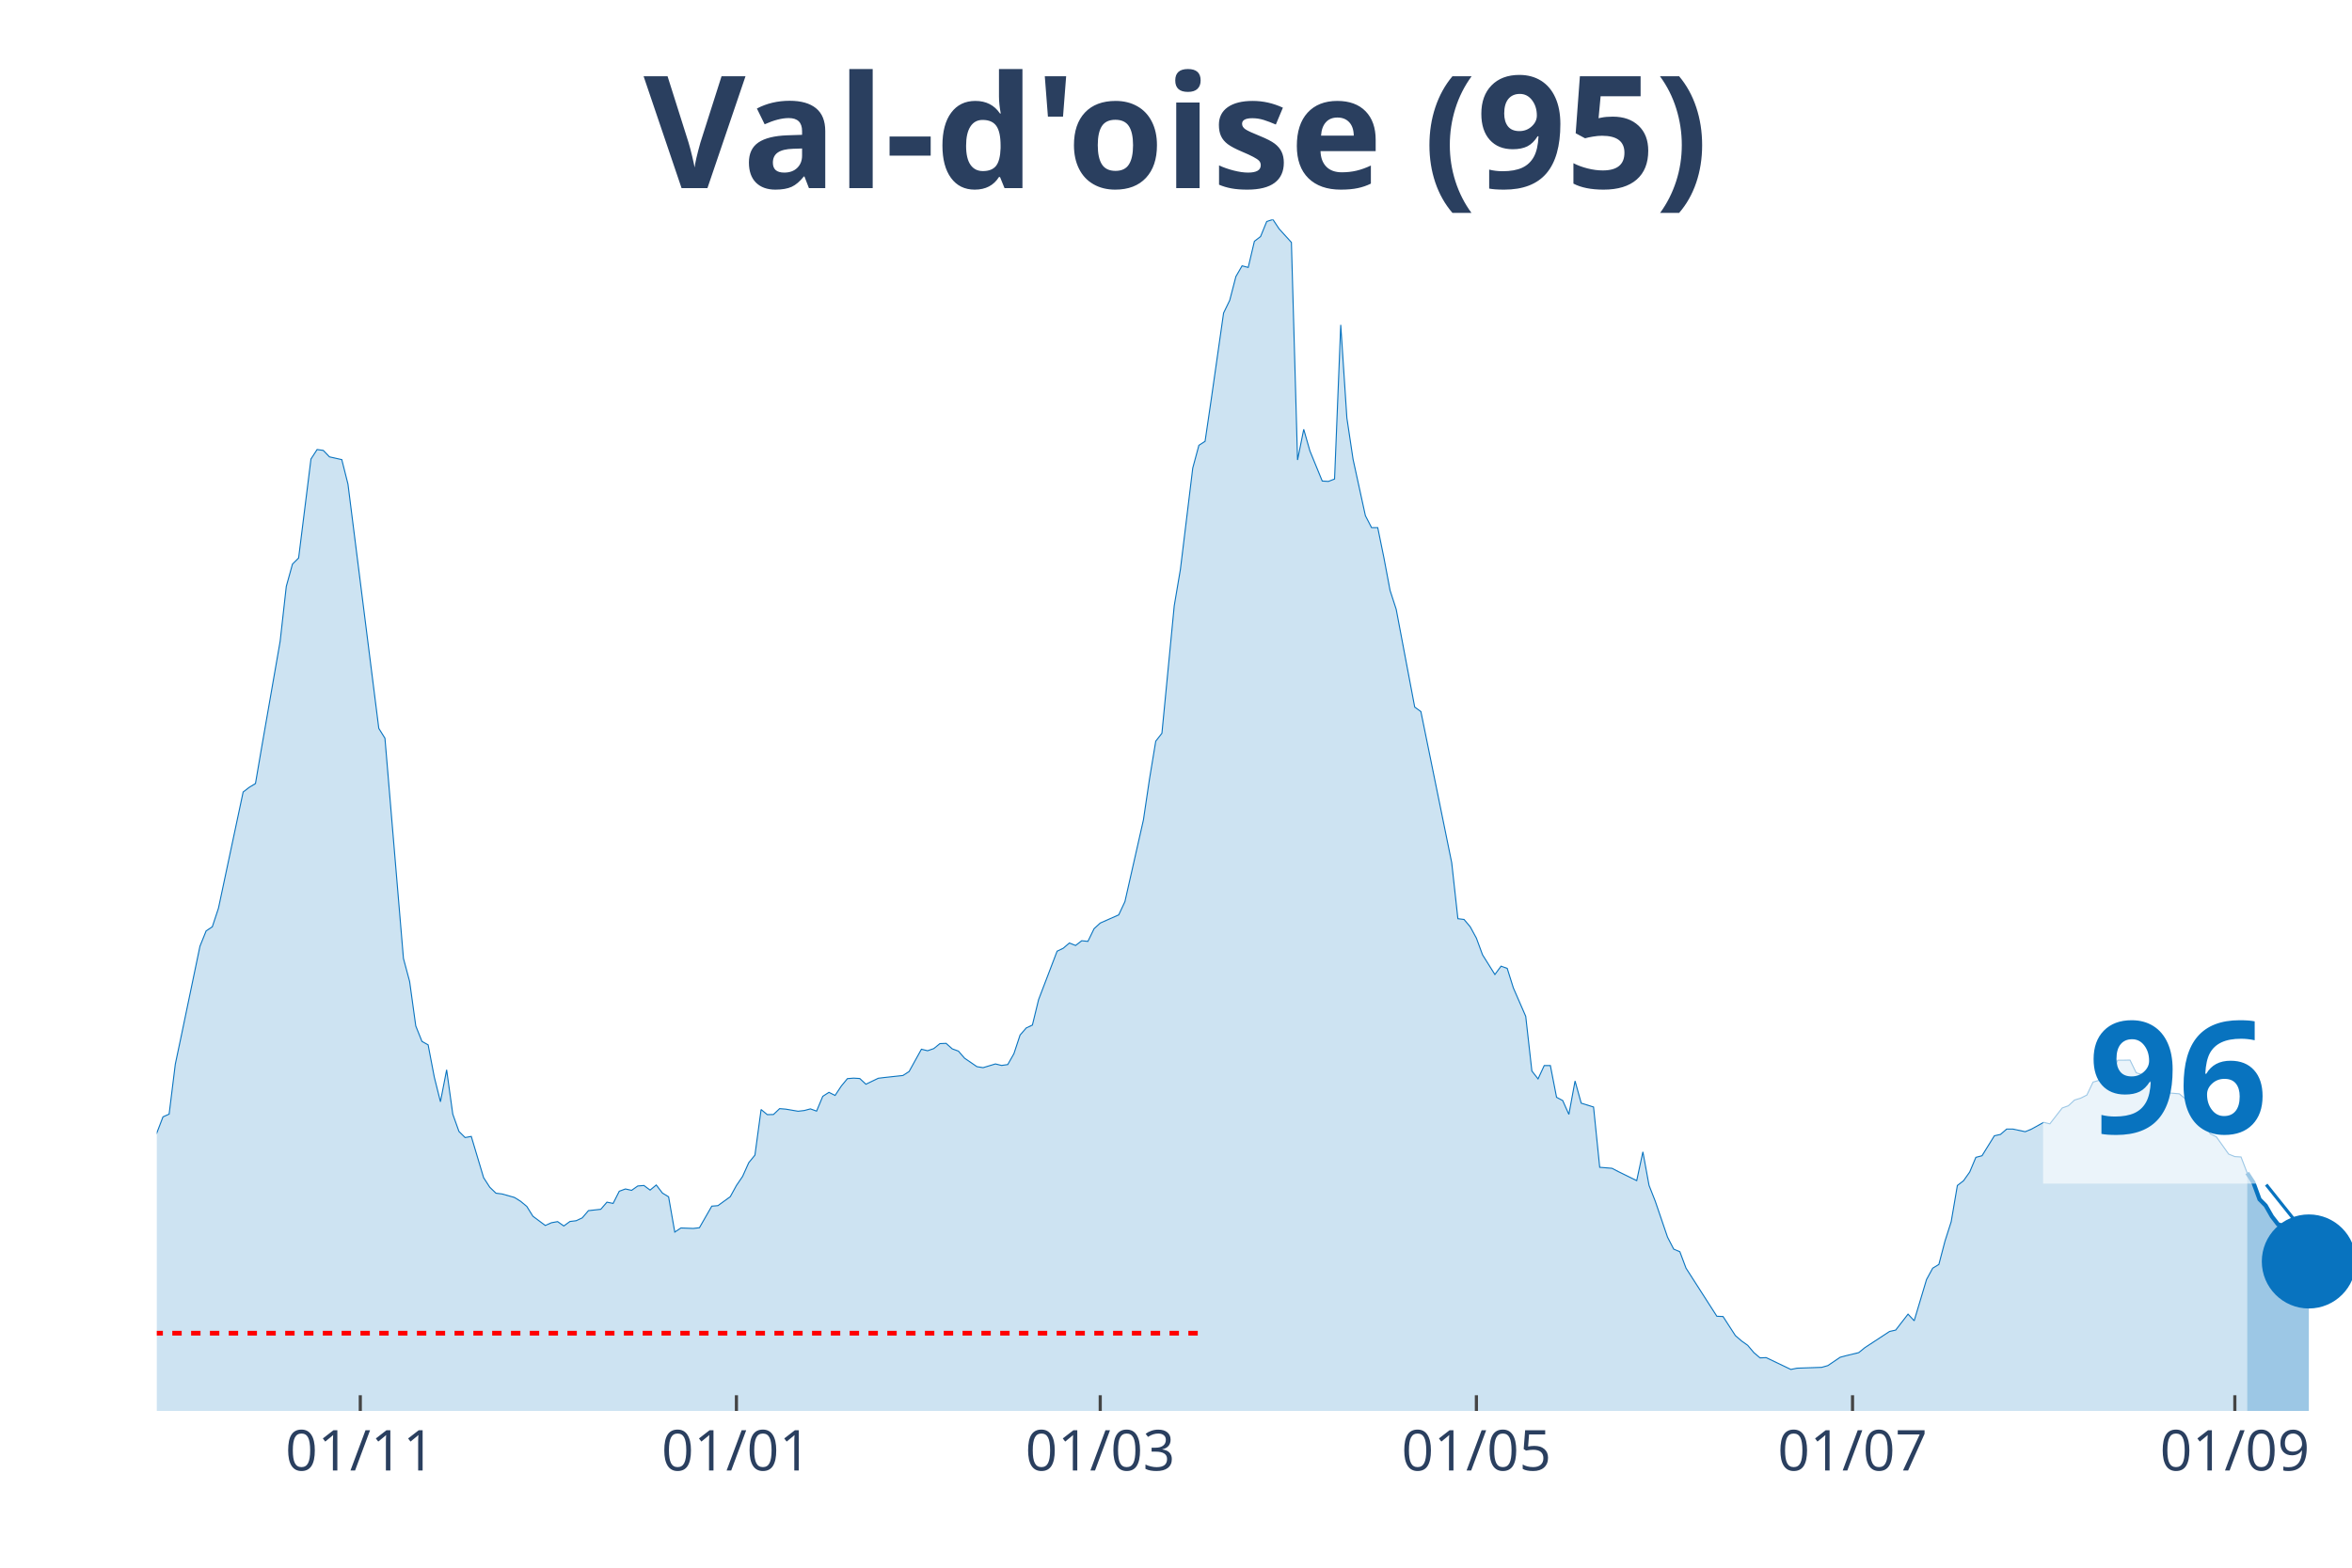
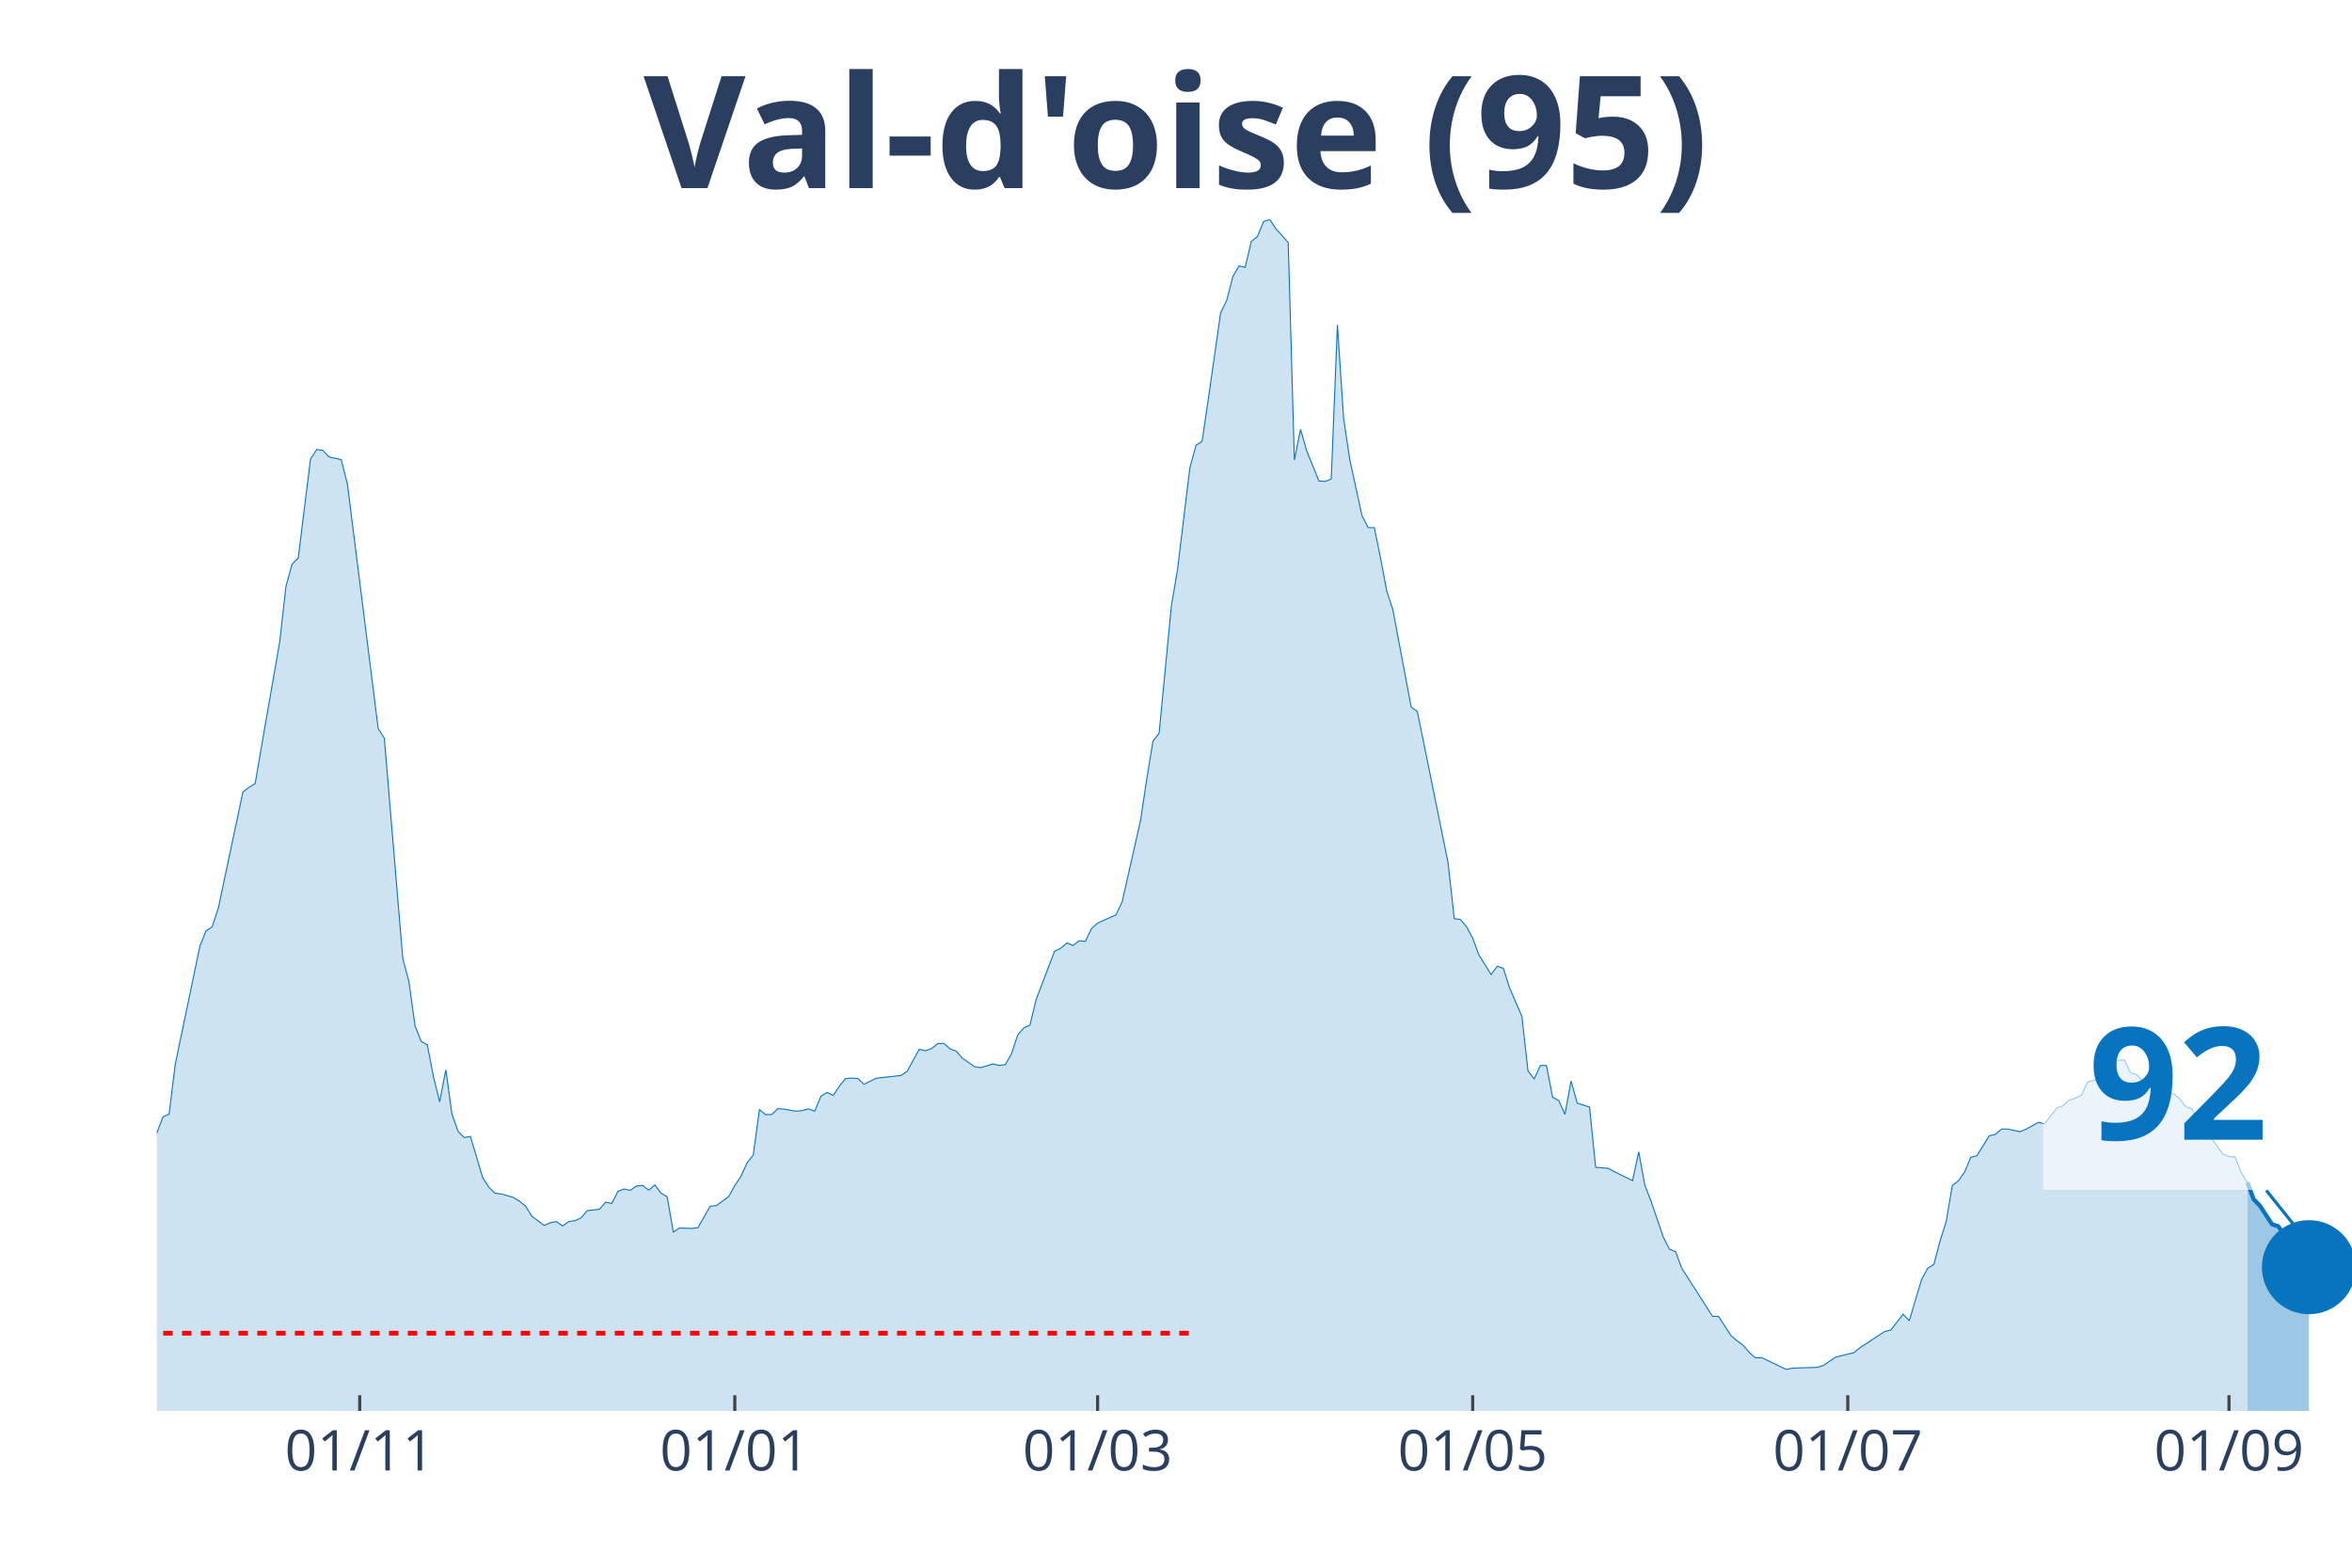
<svg xmlns="http://www.w3.org/2000/svg" class="main-svg" width="1125" height="750" style="" viewBox="0 0 750 500">
  <rect x="0" y="0" width="750" height="500" style="fill: rgb(0, 0, 0); fill-opacity: 0;" />
-   <defs id="defs-327df4">
+   <defs id="defs-bb1d49">
    <g class="clips">
-       <clipPath id="clip327df4xyplot" class="plotclip">
+       <clipPath id="clipbb1d49xyplot" class="plotclip">
        <rect width="700" height="380" />
      </clipPath>
-       <clipPath class="axesclip" id="clip327df4x">
+       <clipPath class="axesclip" id="clipbb1d49x">
        <rect x="50" y="0" width="700" height="500" />
      </clipPath>
-       <clipPath class="axesclip" id="clip327df4y">
+       <clipPath class="axesclip" id="clipbb1d49y">
        <rect x="0" y="70" width="750" height="380" />
      </clipPath>
-       <clipPath class="axesclip" id="clip327df4xy">
+       <clipPath class="axesclip" id="clipbb1d49xy">
        <rect x="50" y="70" width="700" height="380" />
      </clipPath>
    </g>
    <g class="gradients" />
  </defs>
  <g class="bglayer">
    <rect class="bg" x="50" y="70" width="700" height="380" style="fill: rgb(0, 0, 0); fill-opacity: 0; stroke-width: 0;" />
  </g>
  <g class="layer-below">
    <g class="imagelayer" />
    <g class="shapelayer" />
  </g>
  <g class="cartesianlayer">
    <g class="subplot xy">
      <g class="layer-subplot">
        <g class="shapelayer" />
        <g class="imagelayer" />
      </g>
      <g class="gridlayer">
        <g class="x">
-           <path class="xgrid crisp" transform="translate(114.89,0)" d="M0,70v380" style="stroke: rgb(255, 255, 255); stroke-opacity: 1; stroke-width: 1px;" />
-           <path class="xgrid crisp" transform="translate(234.83,0)" d="M0,70v380" style="stroke: rgb(255, 255, 255); stroke-opacity: 1; stroke-width: 1px;" />
-           <path class="xgrid crisp" transform="translate(350.84,0)" d="M0,70v380" style="stroke: rgb(255, 255, 255); stroke-opacity: 1; stroke-width: 1px;" />
-           <path class="xgrid crisp" transform="translate(470.79,0)" d="M0,70v380" style="stroke: rgb(255, 255, 255); stroke-opacity: 1; stroke-width: 1px;" />
-           <path class="xgrid crisp" transform="translate(590.73,0)" d="M0,70v380" style="stroke: rgb(255, 255, 255); stroke-opacity: 1; stroke-width: 1px;" />
-           <path class="xgrid crisp" transform="translate(712.64,0)" d="M0,70v380" style="stroke: rgb(255, 255, 255); stroke-opacity: 1; stroke-width: 1px;" />
+           <path class="xgrid crisp" transform="translate(114.71,0)" d="M0,70v380" style="stroke: rgb(255, 255, 255); stroke-opacity: 1; stroke-width: 1px;" />
+           <path class="xgrid crisp" transform="translate(234.31,0)" d="M0,70v380" style="stroke: rgb(255, 255, 255); stroke-opacity: 1; stroke-width: 1px;" />
+           <path class="xgrid crisp" transform="translate(350,0)" d="M0,70v380" style="stroke: rgb(255, 255, 255); stroke-opacity: 1; stroke-width: 1px;" />
+           <path class="xgrid crisp" transform="translate(469.61,0)" d="M0,70v380" style="stroke: rgb(255, 255, 255); stroke-opacity: 1; stroke-width: 1px;" />
+           <path class="xgrid crisp" transform="translate(589.22,0)" d="M0,70v380" style="stroke: rgb(255, 255, 255); stroke-opacity: 1; stroke-width: 1px;" />
+           <path class="xgrid crisp" transform="translate(710.78,0)" d="M0,70v380" style="stroke: rgb(255, 255, 255); stroke-opacity: 1; stroke-width: 1px;" />
        </g>
        <g class="y" />
      </g>
      <g class="zerolinelayer" />
      <path class="xlines-below" />
      <path class="ylines-below" />
      <g class="overlines-below" />
      <g class="xaxislayer-below" />
      <g class="yaxislayer-below" />
      <g class="overaxes-below" />
-       <g class="plot" transform="translate(50, 70)" clip-path="url('#clip327df4xyplot')">
+       <g class="plot" transform="translate(50, 70)" clip-path="url('#clipbb1d49xyplot')">
        <g class="scatterlayer mlayer">
-           <g class="trace scatter trace179041" style="stroke-miterlimit: 2;">
+           <g class="trace scatter tracefe73e9" style="stroke-miterlimit: 2;">
            <g class="fills">
              <g>
-                 <path class="js-fill" d="M666.57,380L-267.42,380L-267.42,372.37L-257.58,372.57L-255.62,373.33L-206.46,375.07L-204.49,374.8L-161.24,375.83L-159.27,375.59L-155.34,375.31L-153.37,374.56L-143.54,370.82L-141.57,370.39L-133.71,369.75L-131.74,370.19L-123.88,369.59L-121.91,369.51L-114.04,368L-112.08,367.17L-104.21,365.9L-102.25,365.98L-98.31,364.59L-96.35,363.44L-92.42,363.47L-90.45,361.29L-76.69,352.31L-74.72,349.97L-70.79,345.16L-68.82,343.22L-64.89,343.18L-62.92,339.84L-55.06,332.25L-53.09,330.34L-51.12,329.99L-49.16,327.52L-41.29,316.52L-39.33,317.59L-37.36,317.43L-35.39,313.46L-25.56,297.02L-23.6,296.94L-19.66,295.98L-17.7,298.41L-15.73,300.31L-13.76,299.8L-11.8,302.02L-9.83,302.58L-7.87,305.4L-5.9,304.64L-3.93,301.62L-1.97,296.5L1.97,286.21L3.93,285.34L5.9,269.41L7.87,260.07L13.76,231.79L15.73,226.9L17.7,225.59L19.66,219.67L27.53,182.61L29.49,181.1L31.46,179.91L33.43,168.39L39.33,134.55L41.29,117.03L43.26,109.92L45.22,107.97L49.16,76.39L51.12,73.37L53.09,73.65L55.06,75.71L58.99,76.59L60.96,84.41L70.79,162.31L72.75,165.45L78.65,235.68L80.62,243.03L82.58,257.21L84.55,262.14L86.52,263.25L88.48,273.5L90.45,281.4L92.42,271.2L94.38,285.34L96.35,290.86L98.31,292.81L100.28,292.45L104.21,305.6L106.18,308.66L108.15,310.56L110.11,310.8L114.04,311.91L116.01,313.14L117.98,314.77L119.94,317.91L123.88,320.85L125.84,319.98L127.81,319.62L129.78,321.01L131.74,319.58L133.71,319.34L135.67,318.43L137.64,316.12L141.57,315.69L143.54,313.42L145.51,313.82L147.47,309.93L149.44,309.21L151.4,309.65L153.37,308.26L155.34,308.1L157.3,309.57L159.27,307.94L161.24,310.52L163.2,311.71L165.17,322.96L167.13,321.65L171.07,321.8L173.03,321.57L176.97,314.69L178.93,314.53L182.87,311.67L184.83,308.1L186.8,305.2L188.76,300.83L190.73,298.41L192.7,283.87L194.66,285.5L196.63,285.46L198.6,283.59L200.56,283.75L204.49,284.42L206.46,284.19L208.43,283.67L210.39,284.38L212.36,279.66L214.33,278.39L216.29,279.38L218.26,276.4L220.22,274.02L222.19,273.86L224.16,273.98L226.12,275.8L230.06,273.9L232.02,273.66L237.92,273.02L239.89,271.75L243.82,264.64L245.79,265.12L247.75,264.44L249.72,262.85L251.69,262.77L253.65,264.52L255.62,265.24L257.58,267.5L261.52,270.2L263.48,270.52L267.42,269.33L269.38,269.81L271.35,269.53L273.31,266.07L275.28,260.11L277.25,257.85L279.21,256.93L281.18,248.83L287.08,233.38L289.04,232.43L291.01,230.76L292.98,231.55L294.94,230.04L296.91,230.24L298.88,226.19L300.84,224.4L306.74,221.78L308.71,217.57L314.61,191.51L316.57,178.32L318.54,166.4L320.51,163.86L324.44,123.18L326.4,111.62L330.34,79.29L332.3,72.02L334.27,70.75L336.24,57.36L340.17,29.83L342.13,25.78L344.1,18.19L346.07,14.78L348.03,15.29L350,6.95L351.97,5.44L353.93,0.64L355.9,0L357.87,2.98L361.8,7.31L363.76,76.71L365.73,66.93L367.7,73.81L371.63,83.42L373.6,83.54L375.56,82.78L377.53,33.61L379.49,63.32L381.46,76.47L385.39,94.46L387.36,98.28L389.33,98.28L391.29,107.85L393.26,118.3L395.22,124.34L401.12,155.52L403.09,156.95L412.92,205.17L414.89,223.01L416.85,223.25L418.82,225.59L420.79,229.21L422.75,234.53L426.69,240.81L428.65,238.15L430.62,238.86L432.58,245.1L436.52,254.15L438.48,271.59L440.45,274.1L442.42,269.85L444.38,269.85L446.35,279.97L448.31,281.01L450.28,285.42L452.25,274.77L454.21,281.84L458.15,283.07L460.11,302.3L464.04,302.62L466.01,303.65L471.91,306.55L473.88,297.37L475.84,308.06L477.81,313.07L481.74,324.58L483.71,328.4L485.67,329.23L487.64,334.48L497.47,349.81L499.44,349.89L503.37,355.97L505.34,357.68L507.3,359.07L509.27,361.41L511.24,363.08L513.2,363L521.07,366.77L523.03,366.37L530.9,366.1L532.87,365.54L536.8,362.88L538.76,362.36L542.7,361.41L544.66,359.82L552.53,354.66L554.49,354.22L558.43,349.13L560.39,351.24L564.33,338.09L566.29,334.48L568.26,333.28L570.22,325.82L572.19,319.66L574.16,308.1L576.12,306.59L578.09,303.81L580.06,299.12L582.02,298.61L585.96,292.25L587.92,291.81L589.89,290.1L591.85,290.1L595.79,290.94L597.75,290.14L601.69,287.96L603.65,288.44L607.58,283.39L609.55,282.68L611.52,280.85L613.48,280.25L615.45,279.26L617.42,275.13L621.35,273.98L623.31,272.78L625.28,268.14L627.25,268.14L629.21,268.1L631.18,272.15L633.15,272.78L635.11,274.81L637.08,275.88L639.04,278.35L644.94,278.86L646.91,280.53L648.88,283.03L650.84,283.71L654.78,291.61L656.74,292.57L660.67,298.09L662.64,298.88L664.61,299L666.57,304.09" style="fill: rgb(8, 115, 191); fill-opacity: 0.2; stroke-width: 0;" />
+                 <path class="js-fill" d="M666.67,380L-266.67,380L-266.67,372.37L-256.86,372.57L-254.9,373.33L-205.88,375.07L-203.92,374.8L-160.78,375.83L-158.82,375.59L-154.9,375.31L-152.94,374.56L-143.14,370.82L-141.18,370.39L-133.33,369.75L-131.37,370.19L-123.53,369.59L-121.57,369.51L-113.73,368L-111.76,367.17L-103.92,365.9L-101.96,365.98L-98.04,364.59L-96.08,363.44L-92.16,363.47L-90.2,361.29L-76.47,352.31L-74.51,349.97L-70.59,345.16L-68.63,343.22L-64.71,343.18L-62.75,339.84L-52.94,330.34L-50.98,329.99L-41.18,316.52L-39.22,317.59L-37.25,317.43L-35.29,313.46L-25.49,297.02L-23.53,296.94L-19.61,295.98L-17.65,298.41L-15.69,300.31L-13.73,299.8L-11.76,302.02L-9.8,302.58L-7.84,305.4L-5.88,304.64L-3.92,301.62L-1.96,296.5L1.96,286.21L3.92,285.34L5.88,269.41L7.84,260.07L13.73,231.79L15.69,226.9L17.65,225.59L19.61,219.67L27.45,182.61L29.41,181.1L31.37,179.91L33.33,168.39L39.22,134.55L41.18,117.03L43.14,109.92L45.1,107.97L49.02,76.39L50.98,73.37L52.94,73.65L54.9,75.71L58.82,76.59L60.78,84.41L70.59,162.31L72.55,165.45L78.43,235.68L80.39,243.03L82.35,257.21L84.31,262.14L86.27,263.25L88.24,273.5L90.2,281.4L92.16,271.2L94.12,285.34L96.08,290.86L98.04,292.81L100,292.45L103.92,305.6L105.88,308.66L107.84,310.56L109.8,310.8L113.73,311.91L115.69,313.14L117.65,314.77L119.61,317.91L123.53,320.85L125.49,319.98L127.45,319.62L129.41,321.01L131.37,319.58L133.33,319.34L135.29,318.43L137.25,316.12L141.18,315.69L143.14,313.42L145.1,313.82L147.06,309.93L149.02,309.21L150.98,309.65L152.94,308.26L154.9,308.1L156.86,309.57L158.82,307.94L160.78,310.52L162.75,311.71L164.71,322.96L166.67,321.65L170.59,321.8L172.55,321.57L176.47,314.69L178.43,314.53L182.35,311.67L184.31,308.1L186.27,305.2L188.24,300.83L190.2,298.41L192.16,283.87L194.12,285.5L196.08,285.46L198.04,283.59L200,283.75L203.92,284.42L205.88,284.19L207.84,283.67L209.8,284.38L211.76,279.66L213.73,278.39L215.69,279.38L217.65,276.4L219.61,274.02L221.57,273.86L223.53,273.98L225.49,275.8L229.41,273.9L231.37,273.66L237.25,273.02L239.22,271.75L243.14,264.64L245.1,265.12L247.06,264.44L249.02,262.85L250.98,262.77L252.94,264.52L254.9,265.24L256.86,267.5L260.78,270.2L262.75,270.52L266.67,269.33L268.63,269.81L270.59,269.53L272.55,266.07L274.51,260.11L276.47,257.85L278.43,256.93L280.39,248.83L286.27,233.38L288.24,232.43L290.2,230.76L292.16,231.55L294.12,230.04L296.08,230.24L298.04,226.19L300,224.4L305.88,221.78L307.84,217.57L313.73,191.51L315.69,178.32L317.65,166.4L319.61,163.86L323.53,123.18L325.49,111.62L329.41,79.29L331.37,72.02L333.33,70.75L335.29,57.36L339.22,29.83L341.18,25.78L343.14,18.19L345.1,14.78L347.06,15.29L349.02,6.95L350.98,5.44L352.94,0.64L354.9,0L356.86,2.98L360.78,7.31L362.75,76.71L364.71,66.93L366.67,73.81L370.59,83.42L372.55,83.54L374.51,82.78L376.47,33.61L378.43,63.32L380.39,76.47L384.31,94.46L386.27,98.28L388.24,98.28L390.2,107.85L392.16,118.3L394.12,124.34L400,155.52L401.96,156.95L411.76,205.17L413.73,223.01L415.69,223.25L417.65,225.59L419.61,229.21L421.57,234.53L425.49,240.81L427.45,238.15L429.41,238.86L431.37,245.1L435.29,254.15L437.25,271.59L439.22,274.1L441.18,269.85L443.14,269.85L445.1,279.97L447.06,281.01L449.02,285.42L450.98,274.77L452.94,281.84L456.86,283.07L458.82,302.3L462.75,302.62L464.71,303.65L470.59,306.55L472.55,297.37L474.51,308.06L476.47,313.07L480.39,324.58L482.35,328.4L484.31,329.23L486.27,334.48L496.08,349.81L498.04,349.89L501.96,355.97L503.92,357.68L505.88,359.07L507.84,361.41L509.8,363.08L511.76,363L519.61,366.77L521.57,366.37L529.41,366.1L531.37,365.54L535.29,362.88L537.25,362.36L541.18,361.41L543.14,359.82L550.98,354.66L552.94,354.22L556.86,349.13L558.82,351.24L562.75,338.09L564.71,334.48L566.67,333.28L568.63,325.82L570.59,319.66L572.55,308.1L574.51,306.59L576.47,303.81L578.43,299.12L580.39,298.61L584.31,292.25L586.27,291.81L588.24,290.1L590.2,290.1L594.12,290.94L596.08,290.14L600,287.96L601.96,288.44L605.88,283.39L607.84,282.68L609.8,280.85L611.76,280.25L613.73,279.26L615.69,275.13L619.61,273.98L621.57,272.78L623.53,268.14L625.49,268.14L627.45,268.1L629.41,272.15L631.37,272.78L633.33,274.81L635.29,275.88L637.25,278.35L643.14,278.86L645.1,280.53L647.06,283.03L649.02,283.71L652.94,291.61L654.9,292.57L658.82,298.09L660.78,298.88L662.75,299L664.71,304.09L666.67,307.11" style="fill: rgb(8, 115, 191); fill-opacity: 0.2; stroke-width: 0;" />
              </g>
            </g>
            <g class="errorbars" />
            <g class="lines">
-               <path class="js-line" d="M-267.42,372.37L-257.58,372.57L-255.62,373.33L-206.46,375.07L-204.49,374.8L-161.24,375.83L-159.27,375.59L-155.34,375.31L-153.37,374.56L-143.54,370.82L-141.57,370.39L-133.71,369.75L-131.74,370.19L-123.88,369.59L-121.91,369.51L-114.04,368L-112.08,367.17L-104.21,365.9L-102.25,365.98L-98.31,364.59L-96.35,363.44L-92.42,363.47L-90.45,361.29L-76.69,352.31L-74.72,349.97L-70.79,345.16L-68.82,343.22L-64.89,343.18L-62.92,339.84L-55.06,332.25L-53.09,330.34L-51.12,329.99L-49.16,327.52L-41.29,316.52L-39.33,317.59L-37.36,317.43L-35.39,313.46L-25.56,297.02L-23.6,296.94L-19.66,295.98L-17.7,298.41L-15.73,300.31L-13.76,299.8L-11.8,302.02L-9.83,302.58L-7.87,305.4L-5.9,304.64L-3.93,301.62L-1.97,296.5L1.97,286.21L3.93,285.34L5.9,269.41L7.87,260.07L13.76,231.79L15.73,226.9L17.7,225.59L19.66,219.67L27.53,182.61L29.49,181.1L31.46,179.91L33.43,168.39L39.33,134.55L41.29,117.03L43.26,109.92L45.22,107.97L49.16,76.39L51.12,73.37L53.09,73.65L55.06,75.71L58.99,76.59L60.96,84.41L70.79,162.31L72.75,165.45L78.65,235.68L80.62,243.03L82.58,257.21L84.55,262.14L86.52,263.25L88.48,273.5L90.45,281.4L92.42,271.2L94.38,285.34L96.35,290.86L98.31,292.81L100.28,292.45L104.21,305.6L106.18,308.66L108.15,310.56L110.11,310.8L114.04,311.91L116.01,313.14L117.98,314.77L119.94,317.91L123.88,320.85L125.84,319.98L127.81,319.62L129.78,321.01L131.74,319.58L133.71,319.34L135.67,318.43L137.64,316.12L141.57,315.69L143.54,313.42L145.51,313.82L147.47,309.93L149.44,309.21L151.4,309.65L153.37,308.26L155.34,308.1L157.3,309.57L159.27,307.94L161.24,310.52L163.2,311.71L165.17,322.96L167.13,321.65L171.07,321.8L173.03,321.57L176.97,314.69L178.93,314.53L182.87,311.67L184.83,308.1L186.8,305.2L188.76,300.83L190.73,298.41L192.7,283.87L194.66,285.5L196.63,285.46L198.6,283.59L200.56,283.75L204.49,284.42L206.46,284.19L208.43,283.67L210.39,284.38L212.36,279.66L214.33,278.39L216.29,279.38L218.26,276.4L220.22,274.02L222.19,273.86L224.16,273.98L226.12,275.8L230.06,273.9L232.02,273.66L237.92,273.02L239.89,271.75L243.82,264.64L245.79,265.12L247.75,264.44L249.72,262.85L251.69,262.77L253.65,264.52L255.62,265.24L257.58,267.5L261.52,270.2L263.48,270.52L267.42,269.33L269.38,269.81L271.35,269.53L273.31,266.07L275.28,260.11L277.25,257.85L279.21,256.93L281.18,248.83L287.08,233.38L289.04,232.43L291.01,230.76L292.98,231.55L294.94,230.04L296.91,230.24L298.88,226.19L300.84,224.4L306.74,221.78L308.71,217.57L314.61,191.51L316.57,178.32L318.54,166.4L320.51,163.86L324.44,123.18L326.4,111.62L330.34,79.29L332.3,72.02L334.27,70.75L336.24,57.36L340.17,29.83L342.13,25.78L344.1,18.19L346.07,14.78L348.03,15.29L350,6.95L351.97,5.44L353.93,0.64L355.9,0L357.87,2.98L361.8,7.31L363.76,76.71L365.73,66.93L367.7,73.81L371.63,83.42L373.6,83.54L375.56,82.78L377.53,33.61L379.49,63.32L381.46,76.47L385.39,94.46L387.36,98.28L389.33,98.28L391.29,107.85L393.26,118.3L395.22,124.34L401.12,155.52L403.09,156.95L412.92,205.17L414.89,223.01L416.85,223.25L418.82,225.59L420.79,229.21L422.75,234.53L426.69,240.81L428.65,238.15L430.62,238.86L432.58,245.1L436.52,254.15L438.48,271.59L440.45,274.1L442.42,269.85L444.38,269.85L446.35,279.97L448.31,281.01L450.28,285.42L452.25,274.77L454.21,281.84L458.15,283.07L460.11,302.3L464.04,302.62L466.01,303.65L471.91,306.55L473.88,297.37L475.84,308.06L477.81,313.07L481.74,324.58L483.71,328.4L485.67,329.23L487.64,334.48L497.47,349.81L499.44,349.89L503.37,355.97L505.34,357.68L507.3,359.07L509.27,361.41L511.24,363.08L513.2,363L521.07,366.77L523.03,366.37L530.9,366.1L532.87,365.54L536.8,362.88L538.76,362.36L542.7,361.41L544.66,359.82L552.53,354.66L554.49,354.22L558.43,349.13L560.39,351.24L564.33,338.09L566.29,334.48L568.26,333.28L570.22,325.82L572.19,319.66L574.16,308.1L576.12,306.59L578.09,303.81L580.06,299.12L582.02,298.61L585.96,292.25L587.92,291.81L589.89,290.1L591.85,290.1L595.79,290.94L597.75,290.14L601.69,287.96L603.65,288.44L607.58,283.39L609.55,282.68L611.52,280.85L613.48,280.25L615.45,279.26L617.42,275.13L621.35,273.98L623.31,272.78L625.28,268.14L627.25,268.14L629.21,268.1L631.18,272.15L633.15,272.78L635.11,274.81L637.08,275.88L639.04,278.35L644.94,278.86L646.91,280.53L648.88,283.03L650.84,283.71L654.78,291.61L656.74,292.57L660.67,298.09L662.64,298.88L664.61,299L666.57,304.09" style="vector-effect: non-scaling-stroke; fill: none; stroke: rgb(8, 115, 191); stroke-opacity: 1; stroke-width: 0.5px; opacity: 1;" />
+               <path class="js-line" d="M-266.67,372.37L-256.86,372.57L-254.9,373.33L-205.88,375.07L-203.92,374.8L-160.78,375.83L-158.82,375.59L-154.9,375.31L-152.94,374.56L-143.14,370.82L-141.18,370.39L-133.33,369.75L-131.37,370.19L-123.53,369.59L-121.57,369.51L-113.73,368L-111.76,367.17L-103.92,365.9L-101.96,365.98L-98.04,364.59L-96.08,363.44L-92.16,363.47L-90.2,361.29L-76.47,352.31L-74.51,349.97L-70.59,345.16L-68.63,343.22L-64.71,343.18L-62.75,339.84L-52.94,330.34L-50.98,329.99L-41.18,316.52L-39.22,317.59L-37.25,317.43L-35.29,313.46L-25.49,297.02L-23.53,296.94L-19.61,295.98L-17.65,298.41L-15.69,300.31L-13.73,299.8L-11.76,302.02L-9.8,302.58L-7.84,305.4L-5.88,304.64L-3.92,301.62L-1.96,296.5L1.96,286.21L3.92,285.34L5.88,269.41L7.84,260.07L13.73,231.79L15.69,226.9L17.65,225.59L19.61,219.67L27.45,182.61L29.41,181.1L31.37,179.91L33.33,168.39L39.22,134.55L41.18,117.03L43.14,109.92L45.1,107.97L49.02,76.39L50.98,73.37L52.94,73.65L54.9,75.71L58.82,76.59L60.78,84.41L70.59,162.31L72.55,165.45L78.43,235.68L80.39,243.03L82.35,257.21L84.31,262.14L86.27,263.25L88.24,273.5L90.2,281.4L92.16,271.2L94.12,285.34L96.08,290.86L98.04,292.81L100,292.45L103.92,305.6L105.88,308.66L107.84,310.56L109.8,310.8L113.73,311.91L115.69,313.14L117.65,314.77L119.61,317.91L123.53,320.85L125.49,319.98L127.45,319.62L129.41,321.01L131.37,319.58L133.33,319.34L135.29,318.43L137.25,316.12L141.18,315.69L143.14,313.42L145.1,313.82L147.06,309.93L149.02,309.21L150.98,309.65L152.94,308.26L154.9,308.1L156.86,309.57L158.82,307.94L160.78,310.52L162.75,311.71L164.71,322.96L166.67,321.65L170.59,321.8L172.55,321.57L176.47,314.69L178.43,314.53L182.35,311.67L184.31,308.1L186.27,305.2L188.24,300.83L190.2,298.41L192.16,283.87L194.12,285.5L196.08,285.46L198.04,283.59L200,283.75L203.92,284.42L205.88,284.19L207.84,283.67L209.8,284.38L211.76,279.66L213.73,278.39L215.69,279.38L217.65,276.4L219.61,274.02L221.57,273.86L223.53,273.98L225.49,275.8L229.41,273.9L231.37,273.66L237.25,273.02L239.22,271.75L243.14,264.64L245.1,265.12L247.06,264.44L249.02,262.85L250.98,262.77L252.94,264.52L254.9,265.24L256.86,267.5L260.78,270.2L262.75,270.52L266.67,269.33L268.63,269.81L270.59,269.53L272.55,266.07L274.51,260.11L276.47,257.85L278.43,256.93L280.39,248.83L286.27,233.38L288.24,232.43L290.2,230.76L292.16,231.55L294.12,230.04L296.08,230.24L298.04,226.19L300,224.4L305.88,221.78L307.84,217.57L313.73,191.51L315.69,178.32L317.65,166.4L319.61,163.86L323.53,123.18L325.49,111.62L329.41,79.29L331.37,72.02L333.33,70.75L335.29,57.36L339.22,29.83L341.18,25.78L343.14,18.19L345.1,14.78L347.06,15.29L349.02,6.95L350.98,5.44L352.94,0.64L354.9,0L356.86,2.98L360.78,7.31L362.75,76.71L364.71,66.93L366.67,73.81L370.59,83.42L372.55,83.54L374.51,82.78L376.47,33.61L378.43,63.32L380.39,76.47L384.31,94.46L386.27,98.28L388.24,98.28L390.2,107.85L392.16,118.3L394.12,124.34L400,155.52L401.96,156.95L411.76,205.17L413.73,223.01L415.69,223.25L417.65,225.59L419.61,229.21L421.57,234.53L425.49,240.81L427.45,238.15L429.41,238.86L431.37,245.1L435.29,254.15L437.25,271.59L439.22,274.1L441.18,269.85L443.14,269.85L445.1,279.97L447.06,281.01L449.02,285.42L450.98,274.77L452.94,281.84L456.86,283.07L458.82,302.3L462.75,302.62L464.71,303.65L470.59,306.55L472.55,297.37L474.51,308.06L476.47,313.07L480.39,324.58L482.35,328.4L484.31,329.23L486.27,334.48L496.08,349.81L498.04,349.89L501.96,355.97L503.92,357.68L505.88,359.07L507.84,361.41L509.8,363.08L511.76,363L519.61,366.77L521.57,366.37L529.41,366.1L531.37,365.54L535.29,362.88L537.25,362.36L541.18,361.41L543.14,359.82L550.98,354.66L552.94,354.22L556.86,349.13L558.82,351.24L562.75,338.09L564.71,334.48L566.67,333.28L568.63,325.82L570.59,319.66L572.55,308.1L574.51,306.59L576.47,303.81L578.43,299.12L580.39,298.61L584.31,292.25L586.27,291.81L588.24,290.1L590.2,290.1L594.12,290.94L596.08,290.14L600,287.96L601.96,288.44L605.88,283.39L607.84,282.68L609.8,280.85L611.76,280.25L613.73,279.26L615.69,275.13L619.61,273.98L621.57,272.78L623.53,268.14L625.49,268.14L627.45,268.1L629.41,272.15L631.37,272.78L633.33,274.81L635.29,275.88L637.25,278.35L643.14,278.86L645.1,280.53L647.06,283.03L649.02,283.71L652.94,291.61L654.9,292.57L658.82,298.09L660.78,298.88L662.75,299L664.71,304.09L666.67,307.11" style="vector-effect: non-scaling-stroke; fill: none; stroke: rgb(8, 115, 191); stroke-opacity: 1; stroke-width: 0.5px; opacity: 1;" />
            </g>
            <g class="points" />
            <g class="text" />
          </g>
-           <g class="trace scatter trace4be70b" style="stroke-miterlimit: 2;">
+           <g class="trace scatter trace653c6f" style="stroke-miterlimit: 2;">
            <g class="fills">
              <g>
-                 <path class="js-fill" d="M686.24,380L666.57,380L666.57,304.09L668.54,307.11L670.51,312.51L672.47,314.5L674.44,317.95L676.4,320.49L678.37,321.09L686.24,332.33" style="fill: rgb(8, 115, 191); fill-opacity: 0.4; stroke-width: 0;" />
+                 <path class="js-fill" d="M686.27,380L666.67,380L666.67,307.11L668.63,312.51L670.59,314.5L674.51,320.49L676.47,321.09L684.31,332.33L686.27,334.16" style="fill: rgb(8, 115, 191); fill-opacity: 0.4; stroke-width: 0;" />
              </g>
            </g>
            <g class="errorbars" />
            <g class="lines">
-               <path class="js-line" d="M666.57,304.09L668.54,307.11L670.51,312.51L672.47,314.5L674.44,317.95L676.4,320.49L678.37,321.09L686.24,332.33" style="vector-effect: non-scaling-stroke; fill: none; stroke: rgb(8, 115, 191); stroke-opacity: 1; stroke-width: 2px; opacity: 1;" />
+               <path class="js-line" d="M666.67,307.11L668.63,312.51L670.59,314.5L674.51,320.49L676.47,321.09L684.31,332.33L686.27,334.16" style="vector-effect: non-scaling-stroke; fill: none; stroke: rgb(8, 115, 191); stroke-opacity: 1; stroke-width: 2px; opacity: 1;" />
            </g>
            <g class="points" />
            <g class="text" />
          </g>
-           <g class="trace scatter trace066dc2" style="stroke-miterlimit: 2; opacity: 1;">
+           <g class="trace scatter trace1cb1fd" style="stroke-miterlimit: 2; opacity: 1;">
            <g class="fills" />
            <g class="errorbars" />
            <g class="lines" />
            <g class="points">
-               <path class="point" transform="translate(686.24,332.33)" d="M15,0A15,15 0 1,1 0,-15A15,15 0 0,1 15,0Z" style="opacity: 1; stroke-width: 0px; fill: rgb(8, 115, 191); fill-opacity: 1;" />
+               <path class="point" transform="translate(686.27,334.16)" d="M15,0A15,15 0 1,1 0,-15A15,15 0 0,1 15,0Z" style="opacity: 1; stroke-width: 0px; fill: rgb(8, 115, 191); fill-opacity: 1;" />
            </g>
            <g class="text" />
          </g>
        </g>
      </g>
      <g class="overplot" />
      <path class="xlines-above crisp" style="fill: none; stroke-width: 1px; stroke: rgb(0, 0, 0); stroke-opacity: 0;" d="" />
      <path class="ylines-above crisp" style="fill: none;" d="M0,0" />
      <g class="overlines-above" />
      <g class="xaxislayer-above">
-         <path class="xtick ticks crisp" d="M0,450v-5" transform="translate(114.89,0)" style="stroke: rgb(68, 68, 68); stroke-opacity: 1; stroke-width: 1px;" />
-         <path class="xtick ticks crisp" d="M0,450v-5" transform="translate(234.83,0)" style="stroke: rgb(68, 68, 68); stroke-opacity: 1; stroke-width: 1px;" />
-         <path class="xtick ticks crisp" d="M0,450v-5" transform="translate(350.84,0)" style="stroke: rgb(68, 68, 68); stroke-opacity: 1; stroke-width: 1px;" />
-         <path class="xtick ticks crisp" d="M0,450v-5" transform="translate(470.79,0)" style="stroke: rgb(68, 68, 68); stroke-opacity: 1; stroke-width: 1px;" />
-         <path class="xtick ticks crisp" d="M0,450v-5" transform="translate(590.73,0)" style="stroke: rgb(68, 68, 68); stroke-opacity: 1; stroke-width: 1px;" />
-         <path class="xtick ticks crisp" d="M0,450v-5" transform="translate(712.64,0)" style="stroke: rgb(68, 68, 68); stroke-opacity: 1; stroke-width: 1px;" />
+         <path class="xtick ticks crisp" d="M0,450v-5" transform="translate(114.71,0)" style="stroke: rgb(68, 68, 68); stroke-opacity: 1; stroke-width: 1px;" />
+         <path class="xtick ticks crisp" d="M0,450v-5" transform="translate(234.31,0)" style="stroke: rgb(68, 68, 68); stroke-opacity: 1; stroke-width: 1px;" />
+         <path class="xtick ticks crisp" d="M0,450v-5" transform="translate(350,0)" style="stroke: rgb(68, 68, 68); stroke-opacity: 1; stroke-width: 1px;" />
+         <path class="xtick ticks crisp" d="M0,450v-5" transform="translate(469.61,0)" style="stroke: rgb(68, 68, 68); stroke-opacity: 1; stroke-width: 1px;" />
+         <path class="xtick ticks crisp" d="M0,450v-5" transform="translate(589.22,0)" style="stroke: rgb(68, 68, 68); stroke-opacity: 1; stroke-width: 1px;" />
+         <path class="xtick ticks crisp" d="M0,450v-5" transform="translate(710.78,0)" style="stroke: rgb(68, 68, 68); stroke-opacity: 1; stroke-width: 1px;" />
        <g class="xtick">
-           <text text-anchor="middle" x="0" y="469" transform="translate(114.89,0)" style="font-family: 'Open Sans', verdana, arial, sans-serif; font-size: 18px; fill: rgb(42, 63, 95); fill-opacity: 1; white-space: pre;">01/11</text>
+           <text text-anchor="middle" x="0" y="469" transform="translate(114.71,0)" style="font-family: 'Open Sans', verdana, arial, sans-serif; font-size: 18px; fill: rgb(42, 63, 95); fill-opacity: 1; white-space: pre;">01/11</text>
        </g>
        <g class="xtick">
-           <text text-anchor="middle" x="0" y="469" transform="translate(234.83,0)" style="font-family: 'Open Sans', verdana, arial, sans-serif; font-size: 18px; fill: rgb(42, 63, 95); fill-opacity: 1; white-space: pre;">01/01</text>
+           <text text-anchor="middle" x="0" y="469" transform="translate(234.31,0)" style="font-family: 'Open Sans', verdana, arial, sans-serif; font-size: 18px; fill: rgb(42, 63, 95); fill-opacity: 1; white-space: pre;">01/01</text>
        </g>
        <g class="xtick">
-           <text text-anchor="middle" x="0" y="469" transform="translate(350.84,0)" style="font-family: 'Open Sans', verdana, arial, sans-serif; font-size: 18px; fill: rgb(42, 63, 95); fill-opacity: 1; white-space: pre;">01/03</text>
+           <text text-anchor="middle" x="0" y="469" transform="translate(350,0)" style="font-family: 'Open Sans', verdana, arial, sans-serif; font-size: 18px; fill: rgb(42, 63, 95); fill-opacity: 1; white-space: pre;">01/03</text>
        </g>
        <g class="xtick">
-           <text text-anchor="middle" x="0" y="469" transform="translate(470.79,0)" style="font-family: 'Open Sans', verdana, arial, sans-serif; font-size: 18px; fill: rgb(42, 63, 95); fill-opacity: 1; white-space: pre;">01/05</text>
+           <text text-anchor="middle" x="0" y="469" transform="translate(469.61,0)" style="font-family: 'Open Sans', verdana, arial, sans-serif; font-size: 18px; fill: rgb(42, 63, 95); fill-opacity: 1; white-space: pre;">01/05</text>
        </g>
        <g class="xtick">
-           <text text-anchor="middle" x="0" y="469" transform="translate(590.73,0)" style="font-family: 'Open Sans', verdana, arial, sans-serif; font-size: 18px; fill: rgb(42, 63, 95); fill-opacity: 1; white-space: pre;">01/07</text>
+           <text text-anchor="middle" x="0" y="469" transform="translate(589.22,0)" style="font-family: 'Open Sans', verdana, arial, sans-serif; font-size: 18px; fill: rgb(42, 63, 95); fill-opacity: 1; white-space: pre;">01/07</text>
        </g>
        <g class="xtick">
-           <text text-anchor="middle" x="0" y="469" transform="translate(712.64,0)" style="font-family: 'Open Sans', verdana, arial, sans-serif; font-size: 18px; fill: rgb(42, 63, 95); fill-opacity: 1; white-space: pre;">01/09</text>
+           <text text-anchor="middle" x="0" y="469" transform="translate(710.78,0)" style="font-family: 'Open Sans', verdana, arial, sans-serif; font-size: 18px; fill: rgb(42, 63, 95); fill-opacity: 1; white-space: pre;">01/09</text>
        </g>
      </g>
      <g class="yaxislayer-above" />
      <g class="overaxes-above" />
    </g>
  </g>
  <g class="polarlayer" />
  <g class="ternarylayer" />
  <g class="geolayer" />
  <g class="funnelarealayer" />
  <g class="pielayer" />
  <g class="treemaplayer" />
  <g class="sunburstlayer" />
  <g class="glimages" />
-   <defs id="topdefs-327df4">
+   <defs id="topdefs-bb1d49">
    <g class="clips" />
  </defs>
  <g class="layer-above">
    <g class="imagelayer" />
    <g class="shapelayer">
-       <path data-index="0" fill-rule="evenodd" d="M-1055.06,425.21L382.3,425.21" clip-path="url('#clip327df4xy')" style="opacity: 1; stroke: rgb(255, 0, 0); stroke-opacity: 1; fill: rgb(0, 0, 0); fill-opacity: 0; stroke-dasharray: 3px, 3px; stroke-width: 1.5px;" />
+       <path data-index="0" fill-rule="evenodd" d="M-1051.96,425.21L381.37,425.21" clip-path="url('#clipbb1d49xy')" style="opacity: 1; stroke: rgb(255, 0, 0); stroke-opacity: 1; fill: rgb(0, 0, 0); fill-opacity: 0; stroke-dasharray: 3px, 3px; stroke-width: 1.5px;" />
    </g>
  </g>
  <g class="infolayer">
    <g class="g-gtitle">
      <text class="gtitle" x="375" y="25" text-anchor="middle" dy="0.7em" style="font-family: 'Open Sans', verdana, arial, sans-serif; font-size: 50px; fill: rgb(42, 63, 95); opacity: 1; font-weight: normal; white-space: pre;">
        <tspan style="font-weight:bold">Val-d'oise (95)</tspan>
      </text>
    </g>
    <g class="g-xtitle" />
    <g class="annotation" data-index="0" style="opacity: 1;">
-       <g class="annotation-text-g" transform="rotate(0,694.24,342.33)">
-         <g class="cursor-pointer" transform="translate(651, 306)">
+       <g class="annotation-text-g" transform="rotate(0,694.27,344.16)">
+         <g class="cursor-pointer" transform="translate(651, 308)">
          <rect class="bg" x="0.5" y="0.5" width="86" height="71" style="stroke-width: 1px; stroke: rgb(0, 0, 0); stroke-opacity: 0; fill: rgb(255, 255, 255); fill-opacity: 0.6;" />
          <text class="annotation-text" text-anchor="middle" x="43.531" y="55.5" style="font-family: 'Open Sans', verdana, arial, sans-serif; font-size: 50px; fill: rgb(8, 115, 191); fill-opacity: 1; white-space: pre;">
-             <tspan style="font-weight:bold">96 </tspan>
+             <tspan style="font-weight:bold">92 </tspan>
          </text>
        </g>
      </g>
      <g class="annotation-arrow-g" style="opacity: 1;">
-         <path d="M722.64,377.83L734.24,392.33" style="stroke-width: 1px; stroke: rgb(8, 115, 191); stroke-opacity: 1; stroke-dasharray: 0px, 0px, 18.569px, 18.569px;" />
+         <path d="M722.67,379.66L734.27,394.16" style="stroke-width: 1px; stroke: rgb(8, 115, 191); stroke-opacity: 1; stroke-dasharray: 0px, 0px, 18.569px, 18.569px;" />
      </g>
    </g>
  </g>
</svg>
